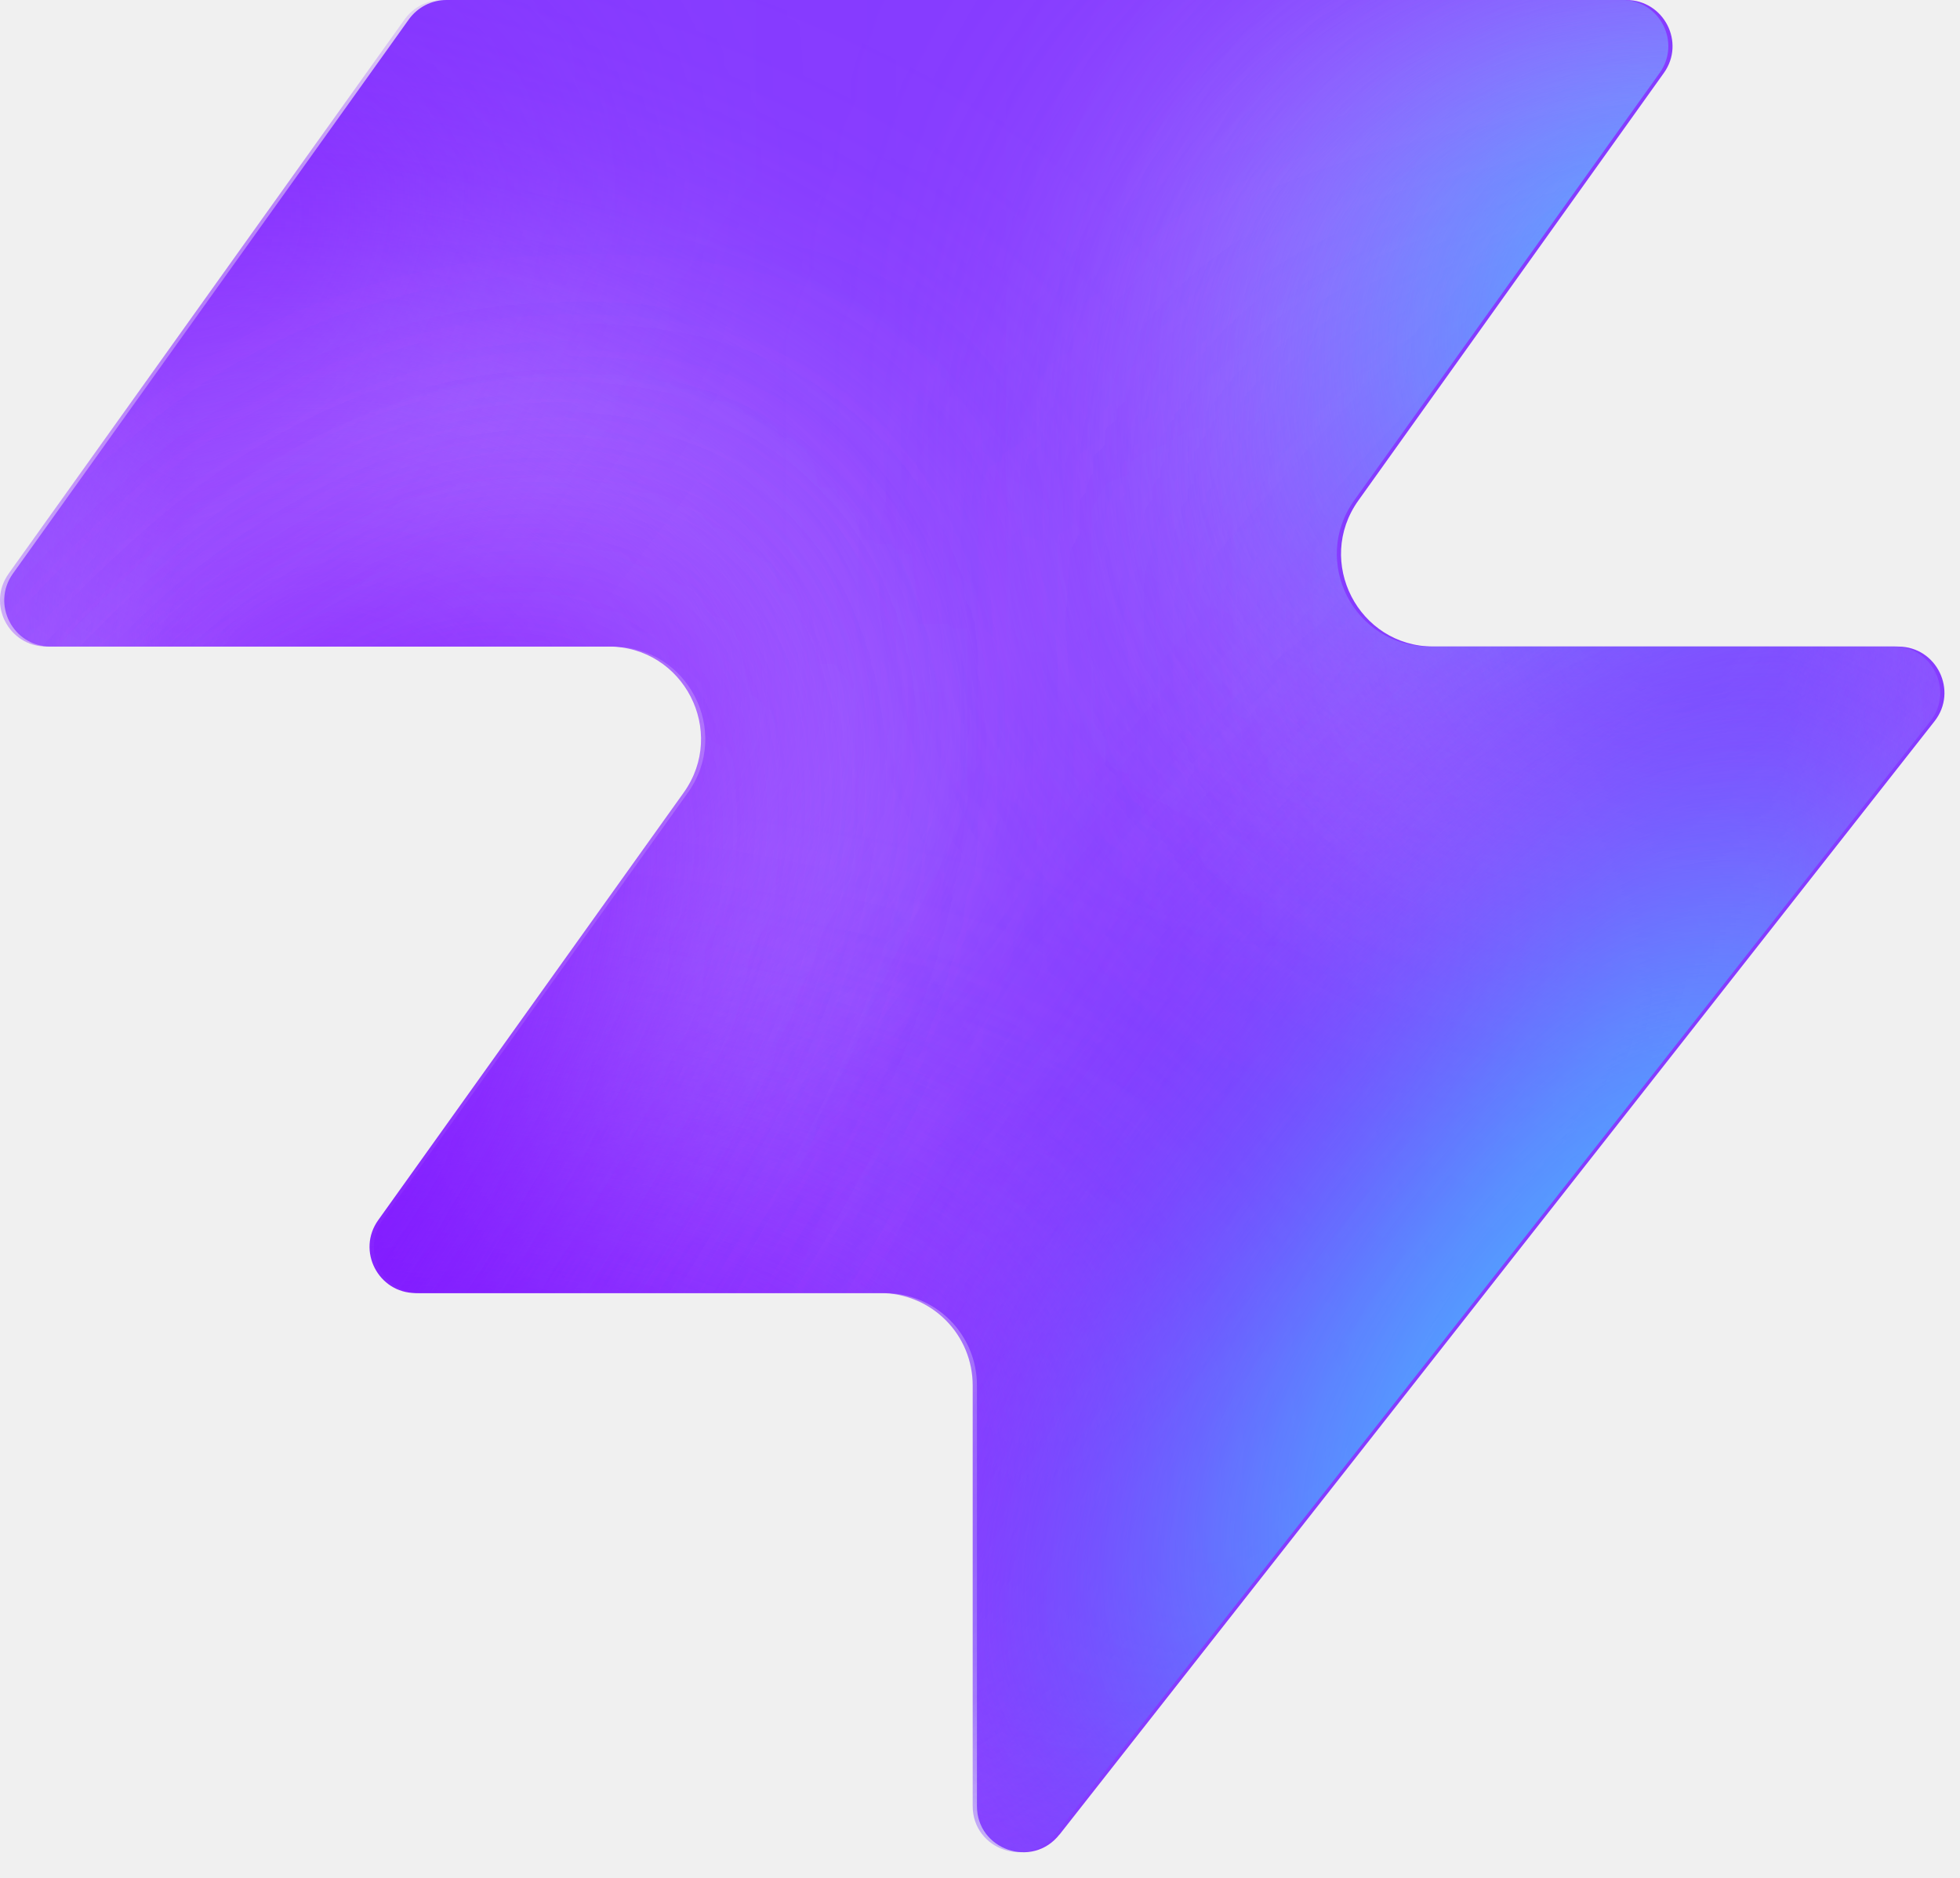
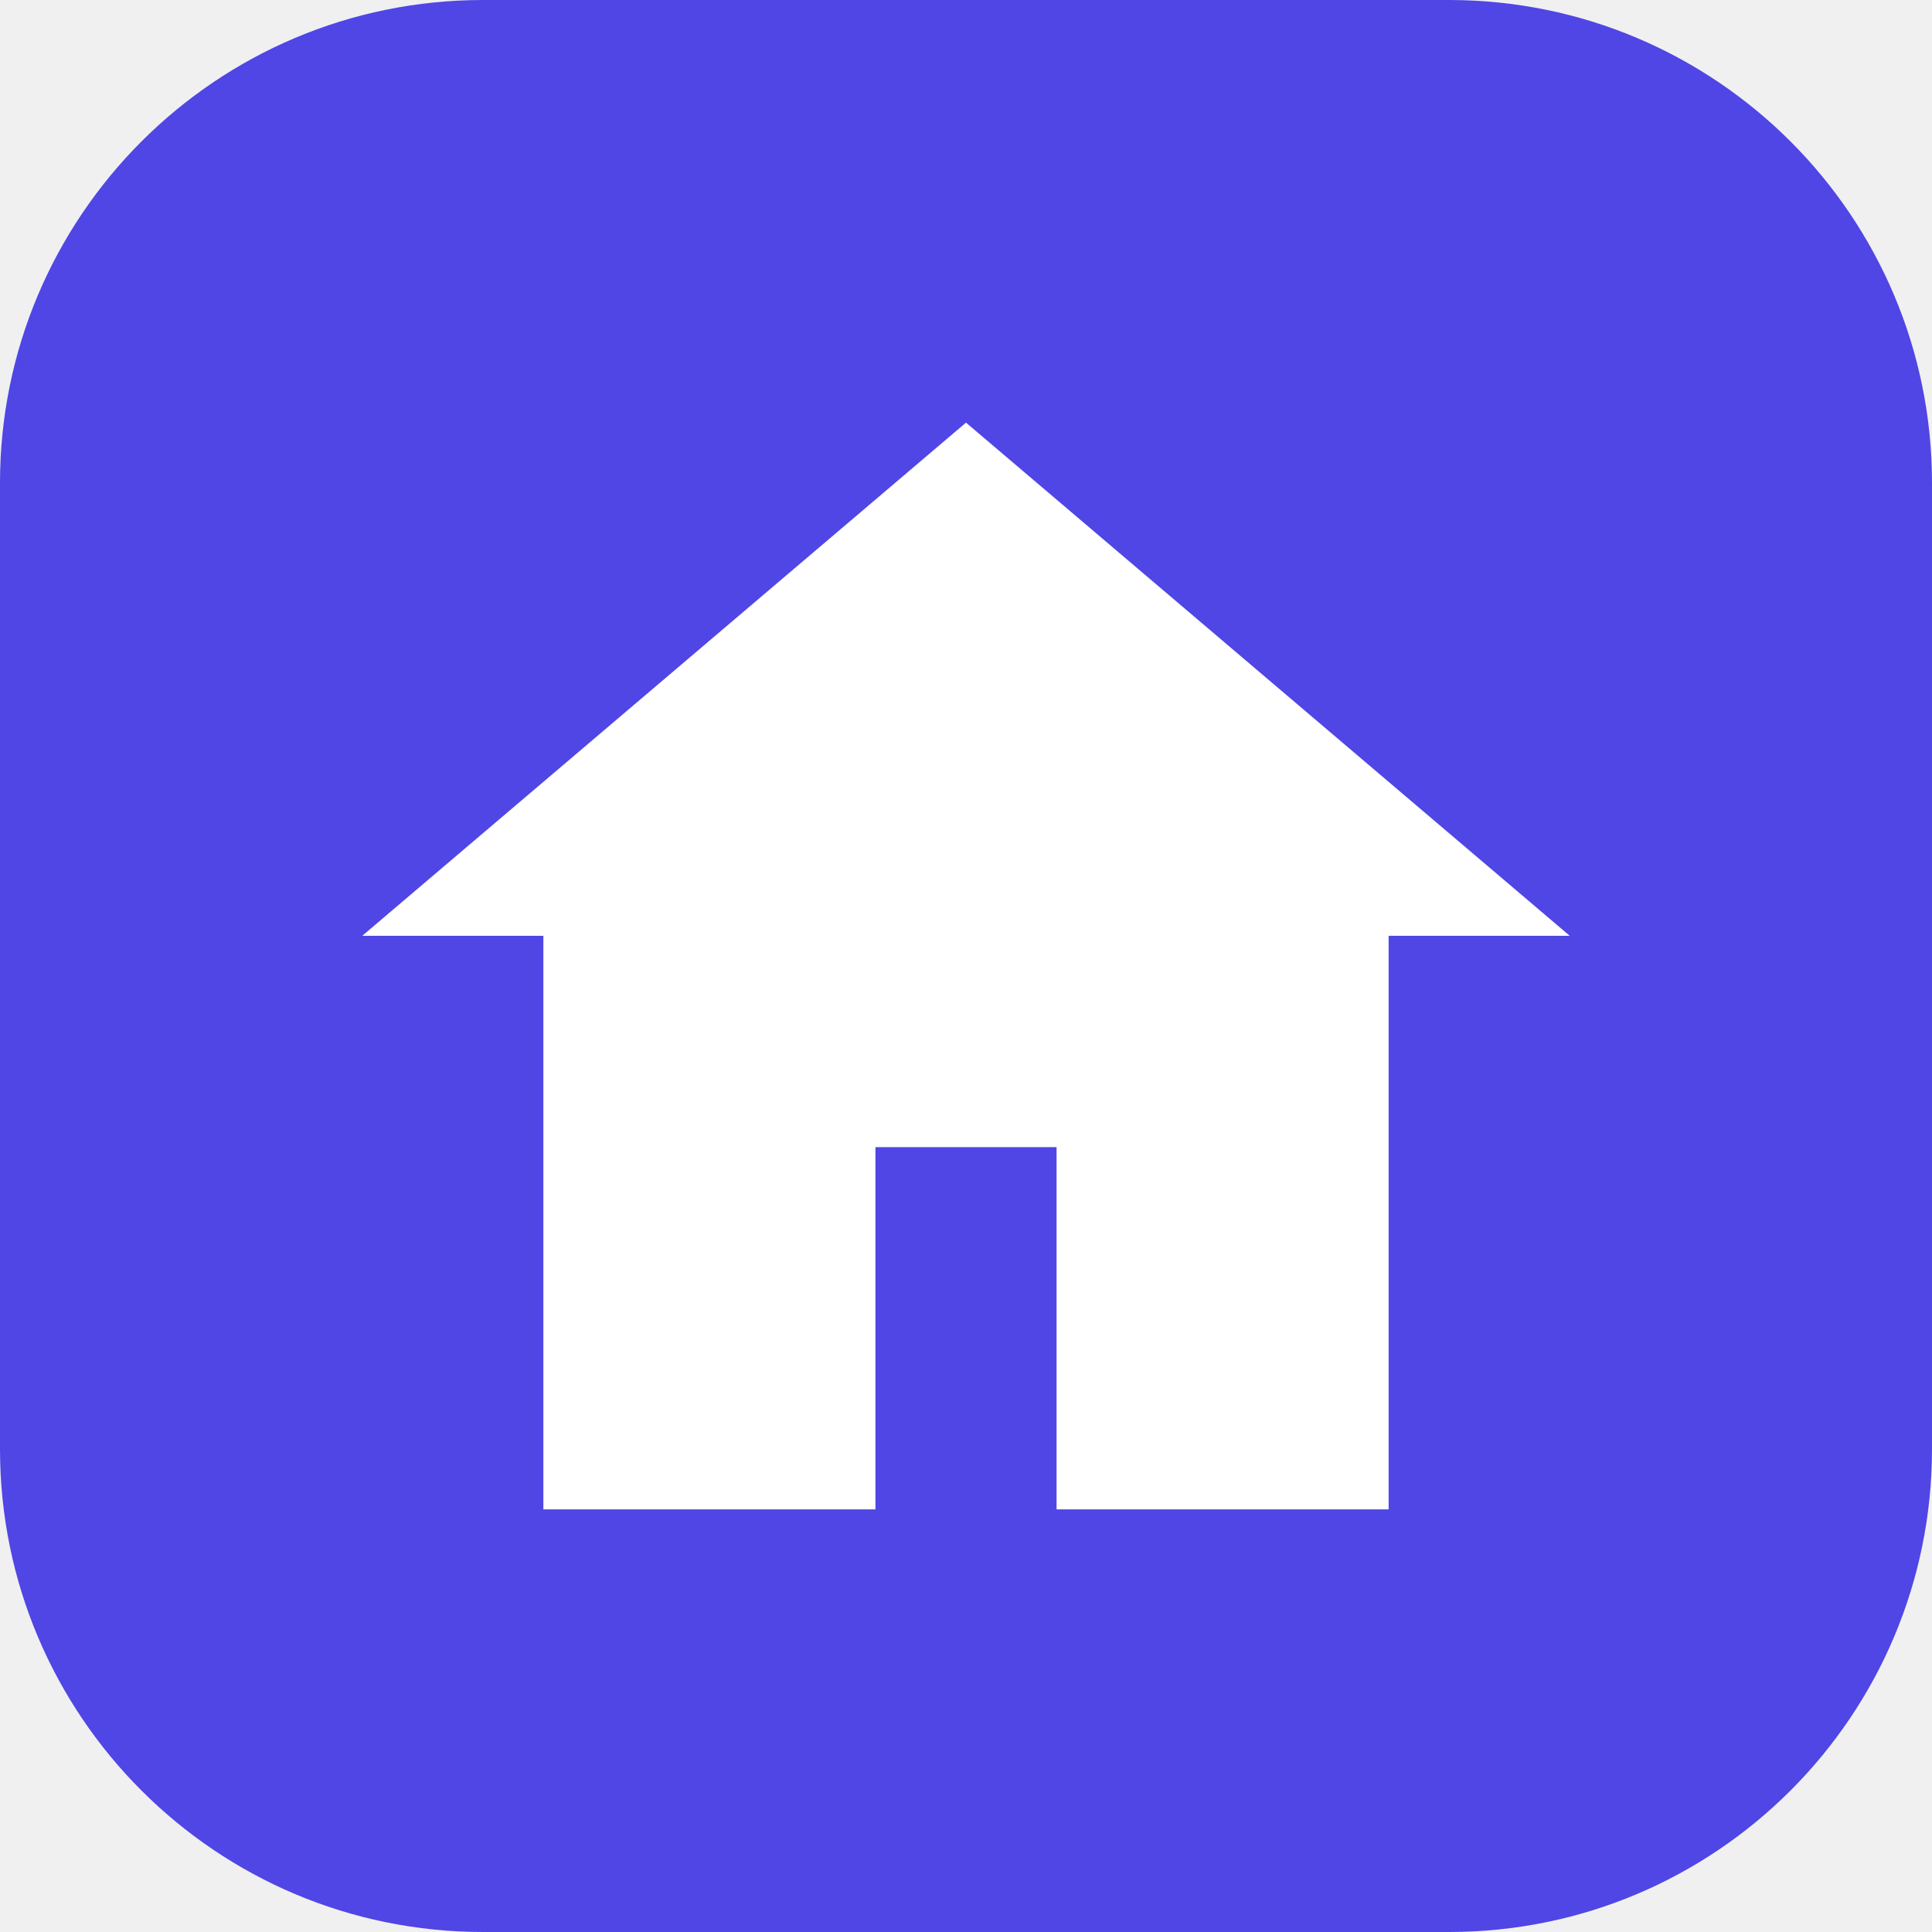
- <svg xmlns="http://www.w3.org/2000/svg" width="48" height="46" fill="none" viewBox="0 0 48 46">
-   <path fill="#863bff" d="M25.946 44.938c-.664.845-2.021.375-2.021-.698V33.937a2.26 2.26 0 0 0-2.262-2.262H10.287c-.92 0-1.456-1.04-.92-1.788l7.48-10.471c1.07-1.497 0-3.578-1.842-3.578H1.237c-.92 0-1.456-1.04-.92-1.788L10.013.474c.214-.297.556-.474.92-.474h28.894c.92 0 1.456 1.04.92 1.788l-7.48 10.471c-1.07 1.498 0 3.579 1.842 3.579h11.377c.943 0 1.473 1.088.89 1.83L25.947 44.94z" style="fill:#863bff;fill:color(display-p3 .525 .23 1);fill-opacity:1" />
-   <mask id="a" width="48" height="46" x="0" y="0" maskUnits="userSpaceOnUse" style="mask-type:alpha">
-     <path fill="#000" d="M25.842 44.938c-.664.844-2.021.375-2.021-.698V33.937a2.26 2.26 0 0 0-2.262-2.262H10.183c-.92 0-1.456-1.04-.92-1.788l7.48-10.471c1.07-1.498 0-3.579-1.842-3.579H1.133c-.92 0-1.456-1.04-.92-1.787L9.91.473c.214-.297.556-.474.92-.474h28.894c.92 0 1.456 1.04.92 1.788l-7.48 10.471c-1.07 1.498 0 3.578 1.842 3.578h11.377c.943 0 1.473 1.088.89 1.832L25.843 44.94z" style="fill:#000;fill-opacity:1" />
-   </mask>
-   <g mask="url(#a)">
-     <g filter="url(#b)">
-       <ellipse cx="5.508" cy="14.704" fill="#ede6ff" rx="5.508" ry="14.704" style="fill:#ede6ff;fill:color(display-p3 .927 .903 1);fill-opacity:1" transform="matrix(.00324 1 1 -.00324 -4.47 31.516)" />
-     </g>
-     <g filter="url(#c)">
-       <ellipse cx="10.399" cy="29.851" fill="#ede6ff" rx="10.399" ry="29.851" style="fill:#ede6ff;fill:color(display-p3 .927 .903 1);fill-opacity:1" transform="matrix(.00324 1 1 -.00324 -39.328 7.883)" />
-     </g>
-     <g filter="url(#d)">
-       <ellipse cx="5.508" cy="30.487" fill="#7e14ff" rx="5.508" ry="30.487" style="fill:#7e14ff;fill:color(display-p3 .492 .077 1);fill-opacity:1" transform="rotate(89.814 -25.913 -14.639)scale(1 -1)" />
-     </g>
-     <g filter="url(#e)">
-       <ellipse cx="5.508" cy="30.599" fill="#7e14ff" rx="5.508" ry="30.599" style="fill:#7e14ff;fill:color(display-p3 .492 .077 1);fill-opacity:1" transform="rotate(89.814 -32.644 -3.334)scale(1 -1)" />
-     </g>
-     <g filter="url(#f)">
-       <ellipse cx="5.508" cy="30.599" fill="#7e14ff" rx="5.508" ry="30.599" style="fill:#7e14ff;fill:color(display-p3 .492 .077 1);fill-opacity:1" transform="matrix(.00324 1 1 -.00324 -34.34 30.47)" />
-     </g>
-     <g filter="url(#g)">
-       <ellipse cx="14.072" cy="22.078" fill="#ede6ff" rx="14.072" ry="22.078" style="fill:#ede6ff;fill:color(display-p3 .927 .903 1);fill-opacity:1" transform="rotate(93.35 24.506 48.493)scale(-1 1)" />
-     </g>
-     <g filter="url(#h)">
-       <ellipse cx="3.47" cy="21.501" fill="#7e14ff" rx="3.47" ry="21.501" style="fill:#7e14ff;fill:color(display-p3 .492 .077 1);fill-opacity:1" transform="rotate(89.009 28.708 47.59)scale(-1 1)" />
-     </g>
-     <g filter="url(#i)">
-       <ellipse cx="3.47" cy="21.501" fill="#7e14ff" rx="3.47" ry="21.501" style="fill:#7e14ff;fill:color(display-p3 .492 .077 1);fill-opacity:1" transform="rotate(89.009 28.708 47.59)scale(-1 1)" />
-     </g>
-     <g filter="url(#j)">
-       <ellipse cx=".387" cy="8.972" fill="#7e14ff" rx="4.407" ry="29.108" style="fill:#7e14ff;fill:color(display-p3 .492 .077 1);fill-opacity:1" transform="rotate(39.51 .387 8.972)" />
-     </g>
-     <g filter="url(#k)">
-       <ellipse cx="47.523" cy="-6.092" fill="#7e14ff" rx="4.407" ry="29.108" style="fill:#7e14ff;fill:color(display-p3 .492 .077 1);fill-opacity:1" transform="rotate(37.892 47.523 -6.092)" />
-     </g>
-     <g filter="url(#l)">
-       <ellipse cx="41.412" cy="6.333" fill="#47bfff" rx="5.971" ry="9.665" style="fill:#47bfff;fill:color(display-p3 .28 .748 1);fill-opacity:1" transform="rotate(37.892 41.412 6.333)" />
-     </g>
-     <g filter="url(#m)">
-       <ellipse cx="-1.879" cy="38.332" fill="#7e14ff" rx="4.407" ry="29.108" style="fill:#7e14ff;fill:color(display-p3 .492 .077 1);fill-opacity:1" transform="rotate(37.892 -1.88 38.332)" />
-     </g>
-     <g filter="url(#n)">
-       <ellipse cx="-1.879" cy="38.332" fill="#7e14ff" rx="4.407" ry="29.108" style="fill:#7e14ff;fill:color(display-p3 .492 .077 1);fill-opacity:1" transform="rotate(37.892 -1.88 38.332)" />
-     </g>
-     <g filter="url(#o)">
-       <ellipse cx="35.651" cy="29.907" fill="#7e14ff" rx="4.407" ry="29.108" style="fill:#7e14ff;fill:color(display-p3 .492 .077 1);fill-opacity:1" transform="rotate(37.892 35.651 29.907)" />
-     </g>
-     <g filter="url(#p)">
-       <ellipse cx="38.418" cy="32.4" fill="#47bfff" rx="5.971" ry="15.297" style="fill:#47bfff;fill:color(display-p3 .28 .748 1);fill-opacity:1" transform="rotate(37.892 38.418 32.4)" />
-     </g>
-   </g>
-   <defs>
-     <filter id="b" width="60.045" height="41.654" x="-19.77" y="16.149" color-interpolation-filters="sRGB" filterUnits="userSpaceOnUse">
-       <feFlood flood-opacity="0" result="BackgroundImageFix" />
-       <feBlend in="SourceGraphic" in2="BackgroundImageFix" result="shape" />
-       <feGaussianBlur result="effect1_foregroundBlur_2002_17158" stdDeviation="7.659" />
-     </filter>
-     <filter id="c" width="90.34" height="51.437" x="-54.613" y="-7.533" color-interpolation-filters="sRGB" filterUnits="userSpaceOnUse">
-       <feFlood flood-opacity="0" result="BackgroundImageFix" />
-       <feBlend in="SourceGraphic" in2="BackgroundImageFix" result="shape" />
-       <feGaussianBlur result="effect1_foregroundBlur_2002_17158" stdDeviation="7.659" />
-     </filter>
-     <filter id="d" width="79.355" height="29.4" x="-49.64" y="2.03" color-interpolation-filters="sRGB" filterUnits="userSpaceOnUse">
-       <feFlood flood-opacity="0" result="BackgroundImageFix" />
-       <feBlend in="SourceGraphic" in2="BackgroundImageFix" result="shape" />
-       <feGaussianBlur result="effect1_foregroundBlur_2002_17158" stdDeviation="4.596" />
-     </filter>
-     <filter id="e" width="79.579" height="29.4" x="-45.045" y="20.029" color-interpolation-filters="sRGB" filterUnits="userSpaceOnUse">
-       <feFlood flood-opacity="0" result="BackgroundImageFix" />
-       <feBlend in="SourceGraphic" in2="BackgroundImageFix" result="shape" />
-       <feGaussianBlur result="effect1_foregroundBlur_2002_17158" stdDeviation="4.596" />
-     </filter>
-     <filter id="f" width="79.579" height="29.4" x="-43.513" y="21.178" color-interpolation-filters="sRGB" filterUnits="userSpaceOnUse">
-       <feFlood flood-opacity="0" result="BackgroundImageFix" />
-       <feBlend in="SourceGraphic" in2="BackgroundImageFix" result="shape" />
-       <feGaussianBlur result="effect1_foregroundBlur_2002_17158" stdDeviation="4.596" />
-     </filter>
-     <filter id="g" width="74.749" height="58.852" x="15.756" y="-17.901" color-interpolation-filters="sRGB" filterUnits="userSpaceOnUse">
-       <feFlood flood-opacity="0" result="BackgroundImageFix" />
-       <feBlend in="SourceGraphic" in2="BackgroundImageFix" result="shape" />
-       <feGaussianBlur result="effect1_foregroundBlur_2002_17158" stdDeviation="7.659" />
-     </filter>
-     <filter id="h" width="61.377" height="25.362" x="23.548" y="2.284" color-interpolation-filters="sRGB" filterUnits="userSpaceOnUse">
-       <feFlood flood-opacity="0" result="BackgroundImageFix" />
-       <feBlend in="SourceGraphic" in2="BackgroundImageFix" result="shape" />
-       <feGaussianBlur result="effect1_foregroundBlur_2002_17158" stdDeviation="4.596" />
-     </filter>
-     <filter id="i" width="61.377" height="25.362" x="23.548" y="2.284" color-interpolation-filters="sRGB" filterUnits="userSpaceOnUse">
-       <feFlood flood-opacity="0" result="BackgroundImageFix" />
-       <feBlend in="SourceGraphic" in2="BackgroundImageFix" result="shape" />
-       <feGaussianBlur result="effect1_foregroundBlur_2002_17158" stdDeviation="4.596" />
-     </filter>
-     <filter id="j" width="56.045" height="63.649" x="-27.636" y="-22.853" color-interpolation-filters="sRGB" filterUnits="userSpaceOnUse">
-       <feFlood flood-opacity="0" result="BackgroundImageFix" />
-       <feBlend in="SourceGraphic" in2="BackgroundImageFix" result="shape" />
-       <feGaussianBlur result="effect1_foregroundBlur_2002_17158" stdDeviation="4.596" />
-     </filter>
-     <filter id="k" width="54.814" height="64.646" x="20.116" y="-38.415" color-interpolation-filters="sRGB" filterUnits="userSpaceOnUse">
-       <feFlood flood-opacity="0" result="BackgroundImageFix" />
-       <feBlend in="SourceGraphic" in2="BackgroundImageFix" result="shape" />
-       <feGaussianBlur result="effect1_foregroundBlur_2002_17158" stdDeviation="4.596" />
-     </filter>
-     <filter id="l" width="33.541" height="35.313" x="24.641" y="-11.323" color-interpolation-filters="sRGB" filterUnits="userSpaceOnUse">
-       <feFlood flood-opacity="0" result="BackgroundImageFix" />
-       <feBlend in="SourceGraphic" in2="BackgroundImageFix" result="shape" />
-       <feGaussianBlur result="effect1_foregroundBlur_2002_17158" stdDeviation="4.596" />
-     </filter>
-     <filter id="m" width="54.814" height="64.646" x="-29.286" y="6.009" color-interpolation-filters="sRGB" filterUnits="userSpaceOnUse">
-       <feFlood flood-opacity="0" result="BackgroundImageFix" />
-       <feBlend in="SourceGraphic" in2="BackgroundImageFix" result="shape" />
-       <feGaussianBlur result="effect1_foregroundBlur_2002_17158" stdDeviation="4.596" />
-     </filter>
-     <filter id="n" width="54.814" height="64.646" x="-29.286" y="6.009" color-interpolation-filters="sRGB" filterUnits="userSpaceOnUse">
-       <feFlood flood-opacity="0" result="BackgroundImageFix" />
-       <feBlend in="SourceGraphic" in2="BackgroundImageFix" result="shape" />
-       <feGaussianBlur result="effect1_foregroundBlur_2002_17158" stdDeviation="4.596" />
-     </filter>
-     <filter id="o" width="54.814" height="64.646" x="8.244" y="-2.416" color-interpolation-filters="sRGB" filterUnits="userSpaceOnUse">
-       <feFlood flood-opacity="0" result="BackgroundImageFix" />
-       <feBlend in="SourceGraphic" in2="BackgroundImageFix" result="shape" />
-       <feGaussianBlur result="effect1_foregroundBlur_2002_17158" stdDeviation="4.596" />
-     </filter>
-     <filter id="p" width="39.409" height="43.623" x="18.713" y="10.588" color-interpolation-filters="sRGB" filterUnits="userSpaceOnUse">
-       <feFlood flood-opacity="0" result="BackgroundImageFix" />
-       <feBlend in="SourceGraphic" in2="BackgroundImageFix" result="shape" />
-       <feGaussianBlur result="effect1_foregroundBlur_2002_17158" stdDeviation="4.596" />
-     </filter>
-   </defs>
+ <svg xmlns="http://www.w3.org/2000/svg" viewBox="0 0 32 32">
+   <rect width="32" height="32" rx="8" fill="#4f46e5" />
+   <path d="M16 7 6 15.5h3V25h5.5v-6h3v6H23v-9.5h3L16 7Z" fill="#fff" />
</svg>
